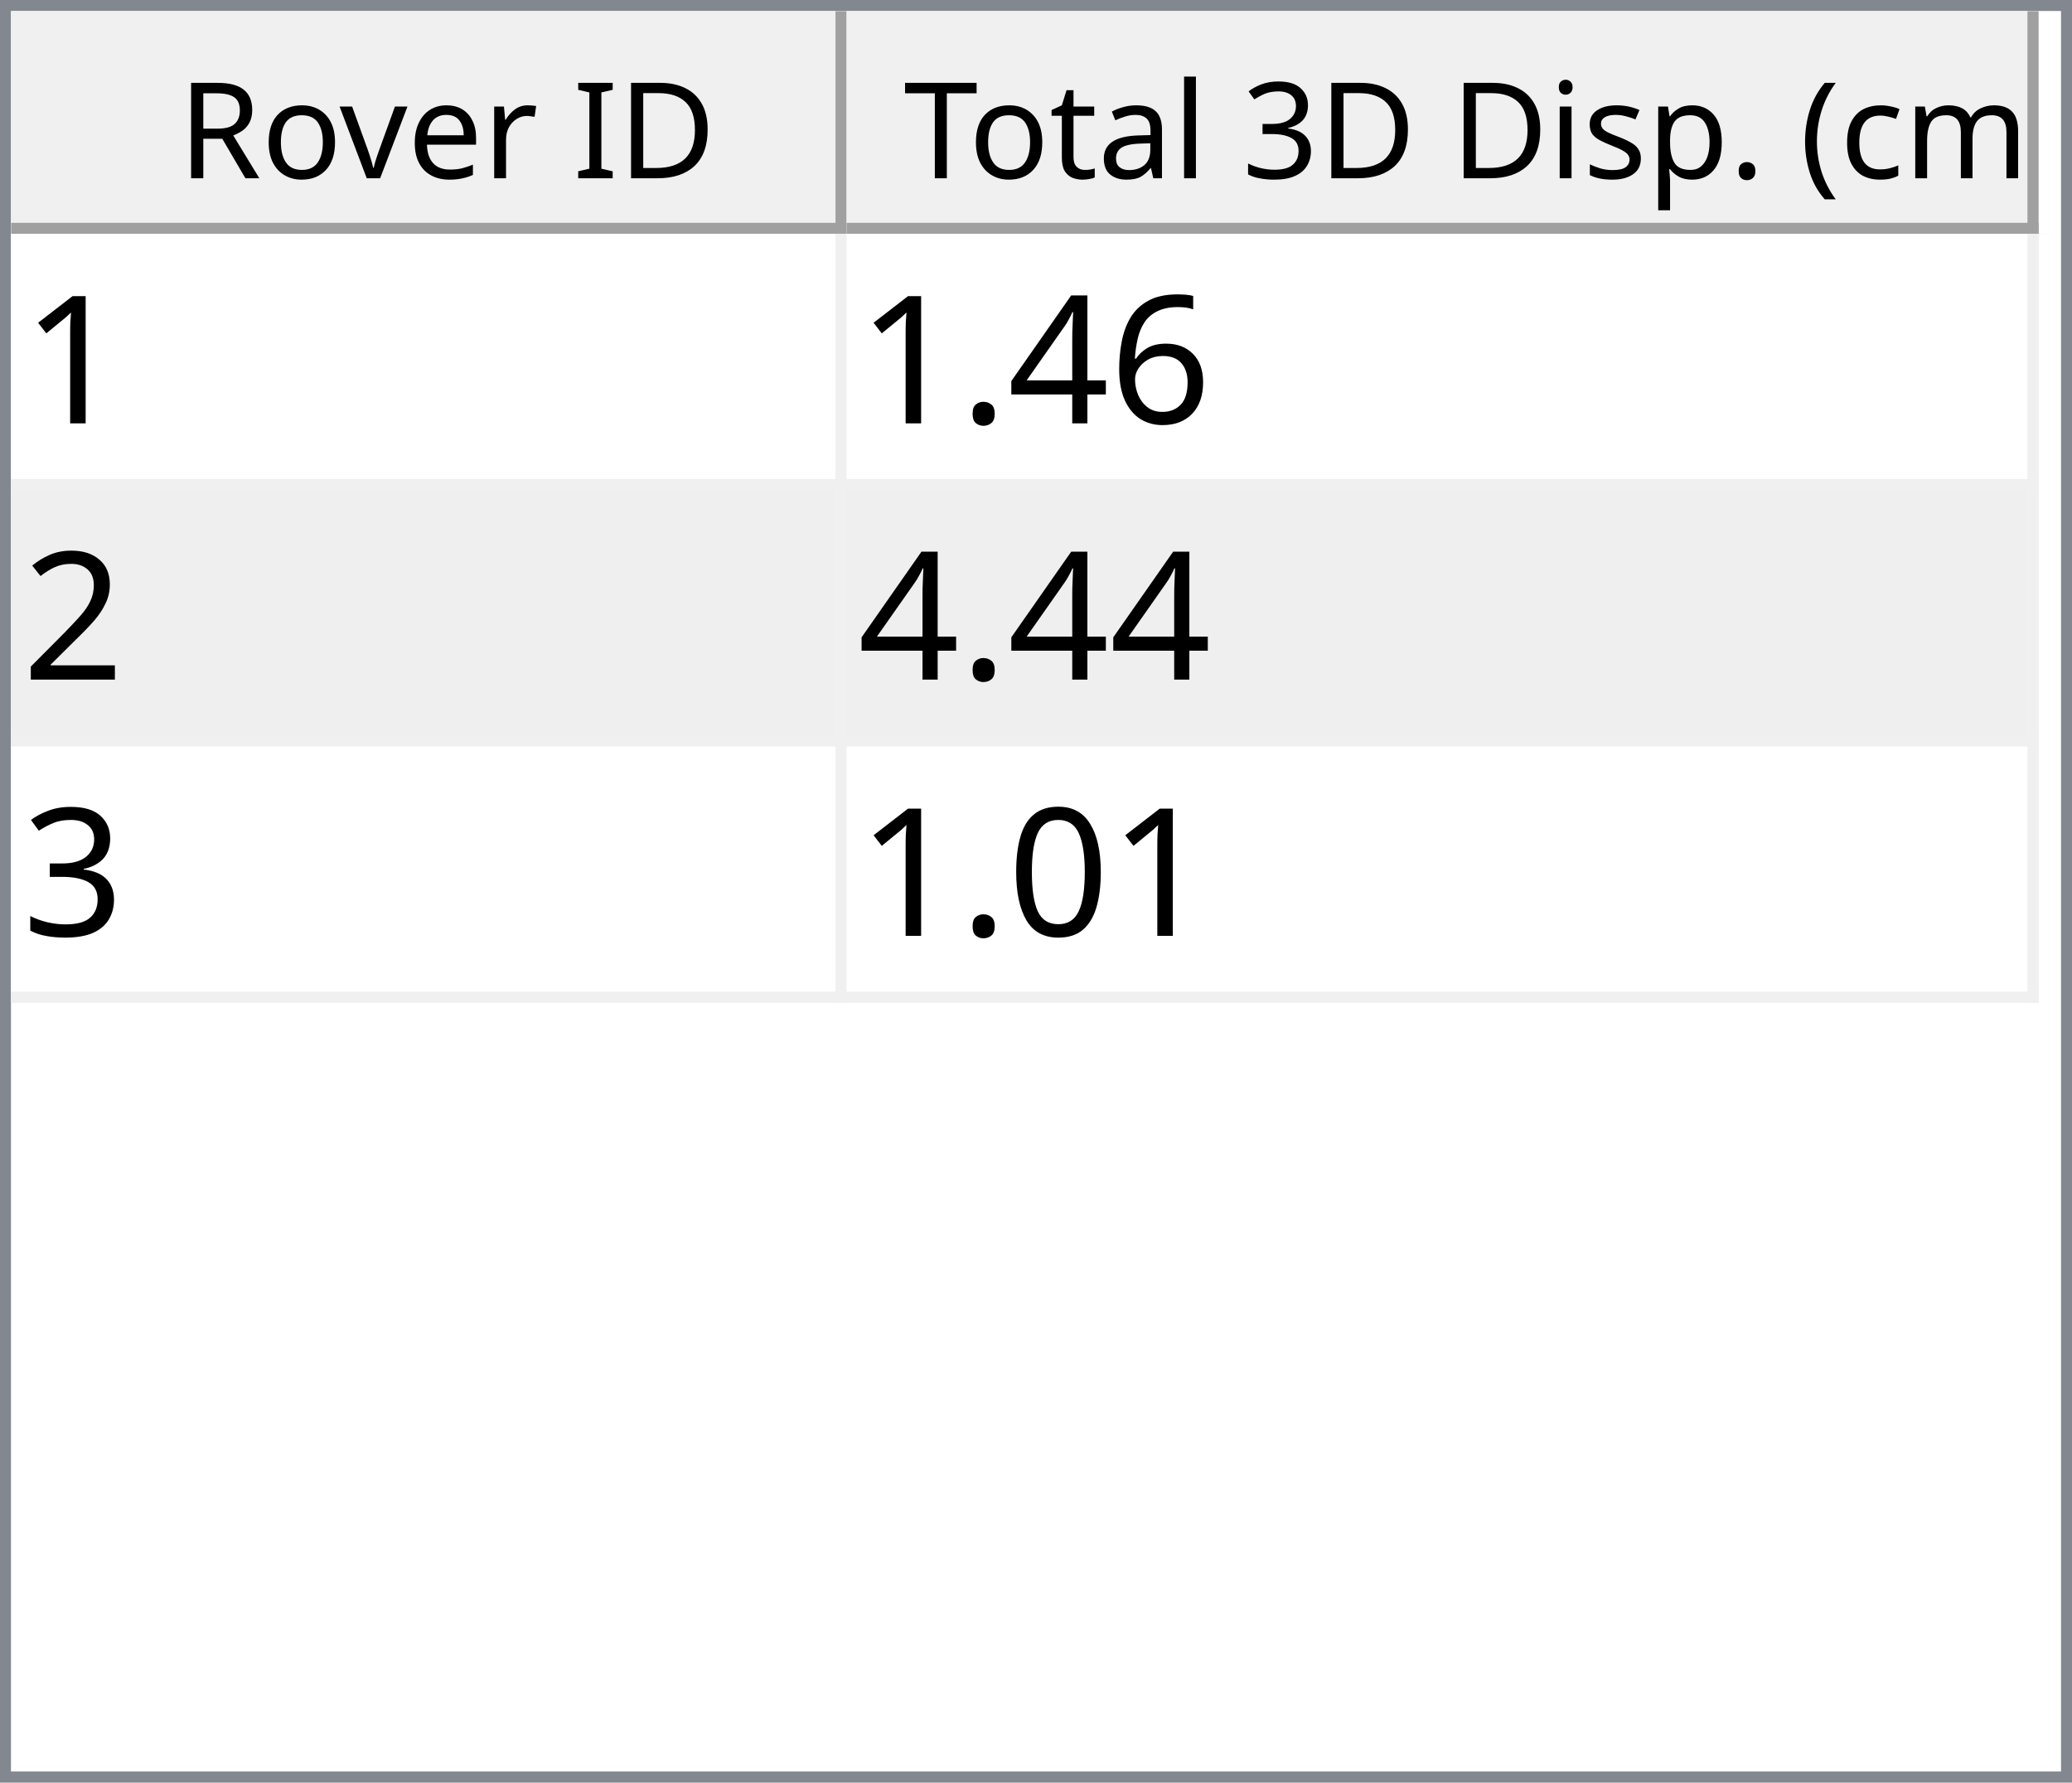
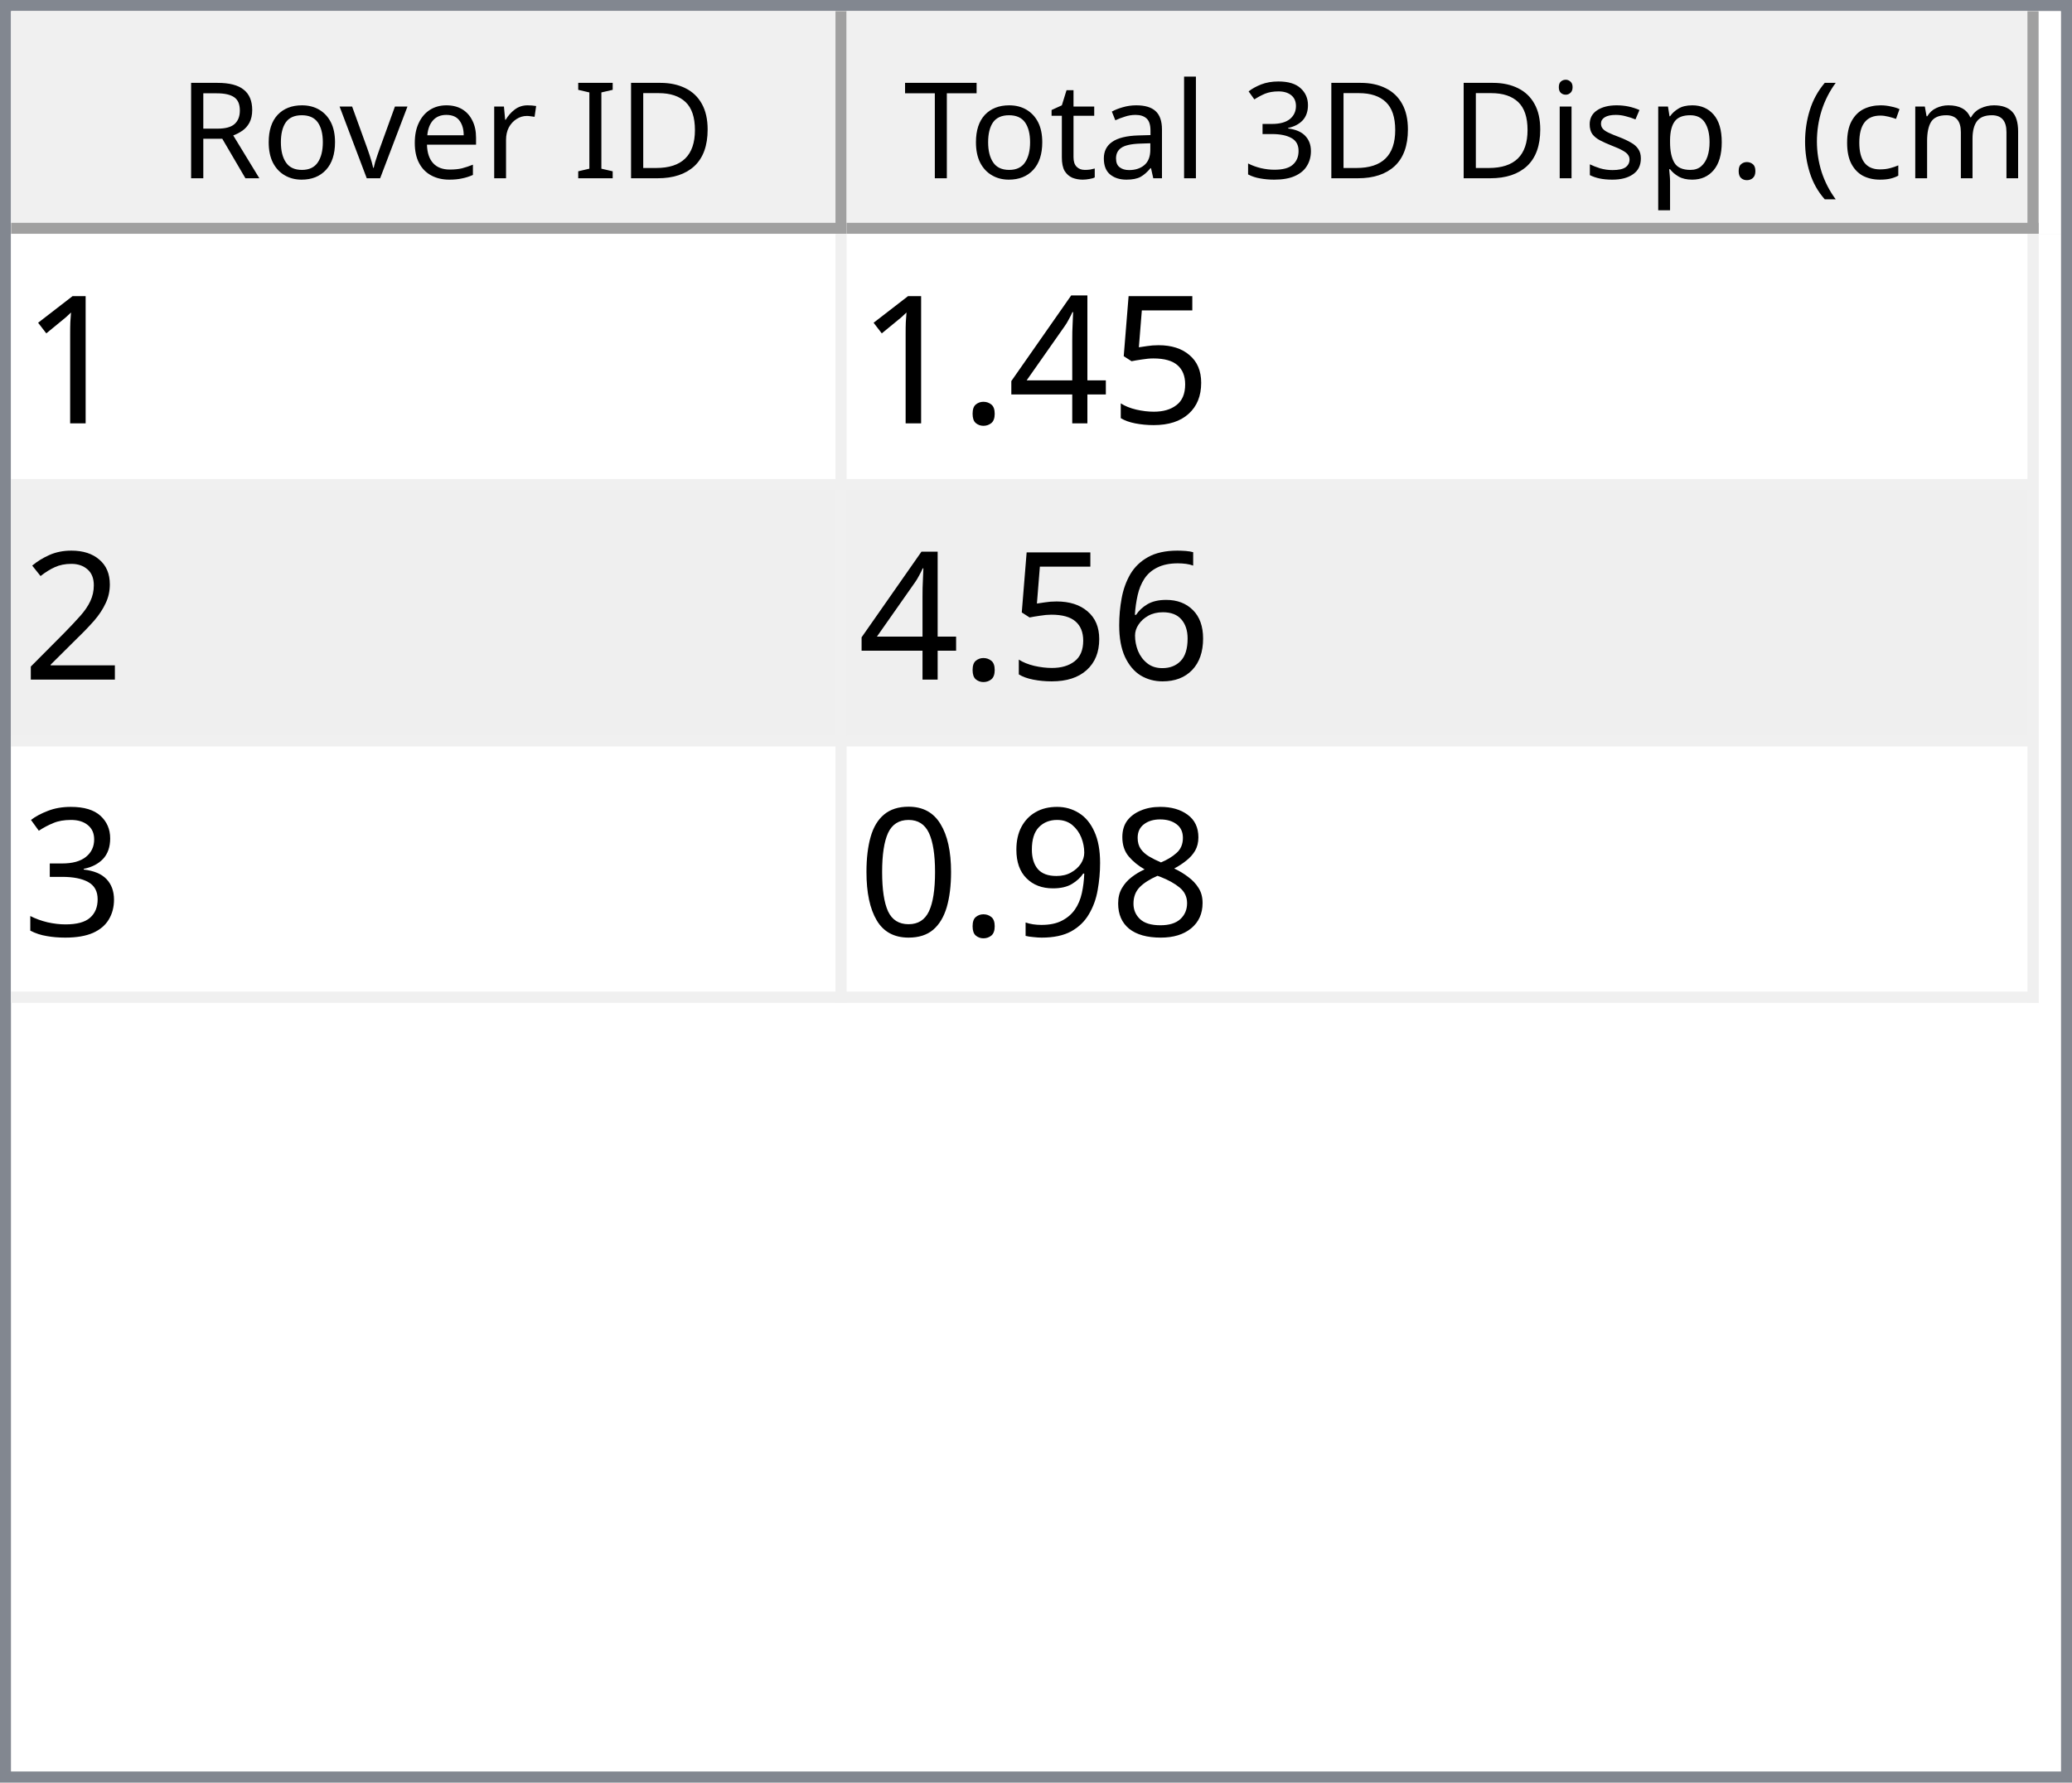
<svg xmlns="http://www.w3.org/2000/svg" style="fill-opacity:1; color-rendering:auto; color-interpolation:auto; text-rendering:auto; stroke:black; stroke-linecap:square; stroke-miterlimit:10; shape-rendering:auto; stroke-opacity:1; fill:black; stroke-dasharray:none; font-weight:normal; stroke-width:1; font-family:'Dialog'; font-style:normal; stroke-linejoin:miter; font-size:12px; stroke-dashoffset:0; image-rendering:auto;" width="186" height="160">
  <defs id="genericDefs" />
  <g>
    <defs id="defs1">
      <clipPath clipPathUnits="userSpaceOnUse" id="clipPath1">
        <path d="M0 0 L186 0 L186 160 L0 160 L0 0 Z" />
      </clipPath>
      <clipPath clipPathUnits="userSpaceOnUse" id="clipPath2">
        <path d="M0 0 L0 160 L186 160 L186 0 Z" />
      </clipPath>
      <clipPath clipPathUnits="userSpaceOnUse" id="clipPath3">
        <path d="M0 0 L0 20 L184 20 L184 0 Z" />
      </clipPath>
      <clipPath clipPathUnits="userSpaceOnUse" id="clipPath4">
        <path d="M0 0 L0 20 L75 20 L75 0 Z" />
      </clipPath>
      <clipPath clipPathUnits="userSpaceOnUse" id="clipPath5">
        <path d="M1 1 L1 19 L74 19 L74 1 Z" />
      </clipPath>
      <clipPath clipPathUnits="userSpaceOnUse" id="clipPath6">
        <path d="M0 0 L0 18 L73 18 L73 0 Z" />
      </clipPath>
      <clipPath clipPathUnits="userSpaceOnUse" id="clipPath7">
        <path d="M-0.5 -0.5 L-0.5 19.5 L74.5 19.5 L74.5 -0.5 Z" />
      </clipPath>
      <clipPath clipPathUnits="userSpaceOnUse" id="clipPath8">
        <path d="M0 0 L0 20 L107 20 L107 0 Z" />
      </clipPath>
      <clipPath clipPathUnits="userSpaceOnUse" id="clipPath9">
        <path d="M1 1 L1 19 L106 19 L106 1 Z" />
      </clipPath>
      <clipPath clipPathUnits="userSpaceOnUse" id="clipPath10">
        <path d="M0 0 L0 18 L105 18 L105 0 Z" />
      </clipPath>
      <clipPath clipPathUnits="userSpaceOnUse" id="clipPath11">
        <path d="M-0.5 -0.5 L-0.5 19.5 L106.5 19.5 L106.5 -0.5 Z" />
      </clipPath>
      <clipPath clipPathUnits="userSpaceOnUse" id="clipPath12">
        <path d="M0 0 L0 138 L184 138 L184 0 Z" />
      </clipPath>
      <clipPath clipPathUnits="userSpaceOnUse" id="clipPath13">
        <path d="M0 0 L0 69 L182 69 L182 0 Z" />
      </clipPath>
      <clipPath clipPathUnits="userSpaceOnUse" id="clipPath14">
        <path d="M-0.5 -0.5 L-0.5 68.5 L181.5 68.5 L181.5 -0.5 Z" />
      </clipPath>
      <clipPath clipPathUnits="userSpaceOnUse" id="clipPath15">
        <path d="M0 0 L0 22 L74 22 L74 0 Z" />
      </clipPath>
      <clipPath clipPathUnits="userSpaceOnUse" id="clipPath16">
        <path d="M0 0 L0 22 L106 22 L106 0 Z" />
      </clipPath>
      <font horiz-adv-x="64.551" id="font1">
        <font-face ascent="107.91" descent="25.098" units-per-em="100" style="font-style:normal; font-family:Segoe UI; font-weight:normal;" />
        <missing-glyph horiz-adv-x="64.551" d="M8.109 0 L8.109 68.266 L56.453 68.266 L56.453 0 L8.109 0 ZM15.328 7.234 L49.219 7.234 L49.219 61.031 L15.328 61.031 L15.328 7.234 Z" />
        <glyph unicode="D" horiz-adv-x="70.117" d="M9.188 0 L9.188 70.016 L28.516 70.016 Q65.531 70.016 65.531 35.891 Q65.531 19.672 55.25 9.836 Q44.969 0 27.734 0 L9.188 0 ZM17.391 62.594 L17.391 7.422 L27.828 7.422 Q41.609 7.422 49.273 14.797 Q56.938 22.172 56.938 35.688 Q56.938 62.594 28.328 62.594 L17.391 62.594 Z" />
        <glyph unicode="I" horiz-adv-x="26.611" d="M17.391 0 L9.188 0 L9.188 70.016 L17.391 70.016 L17.391 0 Z" />
        <glyph unicode=" " horiz-adv-x="27.393" d="" />
        <glyph unicode="r" horiz-adv-x="34.766" d="M34.188 41.891 Q32.078 43.5 28.125 43.5 Q23 43.5 19.555 38.672 Q16.109 33.844 16.109 25.484 L16.109 0 L8.109 0 L8.109 50 L16.109 50 L16.109 39.703 L16.312 39.703 Q18.016 44.969 21.531 47.922 Q25.047 50.875 29.391 50.875 Q32.516 50.875 34.188 50.203 L34.188 41.891 Z" />
        <glyph unicode="e" horiz-adv-x="52.295" d="M48.297 23 L12.984 23 Q13.188 14.656 17.484 10.109 Q21.781 5.562 29.297 5.562 Q37.75 5.562 44.828 11.141 L44.828 3.609 Q38.234 -1.172 27.391 -1.172 Q16.797 -1.172 10.742 5.641 Q4.688 12.453 4.688 24.812 Q4.688 36.469 11.305 43.82 Q17.922 51.172 27.734 51.172 Q37.547 51.172 42.922 44.828 Q48.297 38.484 48.297 27.203 L48.297 23 ZM40.094 29.781 Q40.047 36.719 36.75 40.578 Q33.453 44.438 27.594 44.438 Q21.922 44.438 17.969 40.383 Q14.016 36.328 13.094 29.781 L40.094 29.781 Z" />
        <glyph unicode="v" horiz-adv-x="47.9" d="M47.406 50 L27.484 0 L19.625 0 L0.688 50 L9.469 50 L22.172 13.672 Q23.578 9.672 23.922 6.688 L24.125 6.688 Q24.609 10.453 25.688 13.484 L38.969 50 L47.406 50 Z" />
        <glyph unicode="o" horiz-adv-x="58.594" d="M29 -1.172 Q17.922 -1.172 11.305 5.836 Q4.688 12.844 4.688 24.422 Q4.688 37.016 11.57 44.094 Q18.453 51.172 30.172 51.172 Q41.359 51.172 47.633 44.289 Q53.906 37.406 53.906 25.203 Q53.906 13.234 47.141 6.031 Q40.375 -1.172 29 -1.172 ZM29.594 44.438 Q21.875 44.438 17.383 39.188 Q12.891 33.938 12.891 24.703 Q12.891 15.828 17.43 10.695 Q21.969 5.562 29.594 5.562 Q37.359 5.562 41.531 10.594 Q45.703 15.625 45.703 24.906 Q45.703 34.281 41.531 39.359 Q37.359 44.438 29.594 44.438 Z" />
        <glyph unicode="R" horiz-adv-x="59.814" d="M59.375 0 L49.609 0 L37.891 19.625 Q36.281 22.359 34.766 24.289 Q33.25 26.219 31.664 27.438 Q30.078 28.656 28.25 29.219 Q26.422 29.781 24.125 29.781 L17.391 29.781 L17.391 0 L9.188 0 L9.188 70.016 L30.078 70.016 Q34.672 70.016 38.555 68.867 Q42.438 67.719 45.289 65.375 Q48.141 63.031 49.758 59.547 Q51.375 56.062 51.375 51.375 Q51.375 47.703 50.273 44.656 Q49.172 41.609 47.148 39.211 Q45.125 36.812 42.266 35.133 Q39.406 33.453 35.844 32.516 L35.844 32.328 Q37.594 31.547 38.891 30.547 Q40.188 29.547 41.359 28.18 Q42.531 26.812 43.68 25.078 Q44.828 23.344 46.234 21.047 L59.375 0 ZM17.391 62.594 L17.391 37.203 L28.516 37.203 Q31.594 37.203 34.203 38.133 Q36.812 39.062 38.719 40.797 Q40.625 42.531 41.703 45.047 Q42.781 47.562 42.781 50.688 Q42.781 56.297 39.141 59.445 Q35.5 62.594 28.609 62.594 L17.391 62.594 Z" />
        <glyph unicode=")" horiz-adv-x="30.176" d="M8.297 -15.922 L1.172 -15.922 Q16.406 2.344 16.406 26.812 Q16.406 51.469 1.078 70.016 L8.297 70.016 Q23.531 52.156 23.531 26.703 Q23.531 1.375 8.297 -15.922 Z" />
        <glyph unicode="m" horiz-adv-x="86.133" d="M79.109 0 L71.094 0 L71.094 28.719 Q71.094 37.016 68.531 40.727 Q65.969 44.438 59.906 44.438 Q54.781 44.438 51.195 39.75 Q47.609 35.062 47.609 28.516 L47.609 0 L39.594 0 L39.594 29.688 Q39.594 44.438 28.219 44.438 Q22.953 44.438 19.531 40.016 Q16.109 35.594 16.109 28.516 L16.109 0 L8.109 0 L8.109 50 L16.109 50 L16.109 42.094 L16.312 42.094 Q21.625 51.172 31.844 51.172 Q36.969 51.172 40.773 48.312 Q44.578 45.453 46 40.828 Q51.562 51.172 62.594 51.172 Q79.109 51.172 79.109 30.812 L79.109 0 Z" />
        <glyph unicode="c" horiz-adv-x="46.191" d="M42.188 2.297 Q36.422 -1.172 28.516 -1.172 Q17.828 -1.172 11.258 5.789 Q4.688 12.75 4.688 23.828 Q4.688 36.188 11.766 43.68 Q18.844 51.172 30.672 51.172 Q37.25 51.172 42.281 48.734 L42.281 40.531 Q36.719 44.438 30.375 44.438 Q22.703 44.438 17.797 38.945 Q12.891 33.453 12.891 24.516 Q12.891 15.719 17.508 10.641 Q22.125 5.562 29.891 5.562 Q36.422 5.562 42.188 9.906 L42.188 2.297 Z" />
        <glyph unicode="(" horiz-adv-x="30.176" d="M29.109 -15.922 L21.969 -15.922 Q6.844 1.375 6.844 26.703 Q6.844 52.156 21.969 70.016 L29.203 70.016 Q13.875 51.469 13.875 26.812 Q13.875 2.344 29.109 -15.922 Z" />
        <glyph unicode="." horiz-adv-x="21.68" d="M10.891 -1.078 Q8.641 -1.078 7.055 0.539 Q5.469 2.156 5.469 4.391 Q5.469 6.641 7.055 8.273 Q8.641 9.906 10.891 9.906 Q13.188 9.906 14.797 8.273 Q16.406 6.641 16.406 4.391 Q16.406 2.156 14.797 0.539 Q13.188 -1.078 10.891 -1.078 Z" />
        <glyph unicode="p" horiz-adv-x="58.789" d="M16.312 7.234 L16.109 7.234 L16.109 -23 L8.109 -23 L8.109 50 L16.109 50 L16.109 41.219 L16.312 41.219 Q22.219 51.172 33.594 51.172 Q43.266 51.172 48.688 44.461 Q54.109 37.75 54.109 26.469 Q54.109 13.922 48 6.375 Q41.891 -1.172 31.297 -1.172 Q21.578 -1.172 16.312 7.234 ZM16.109 27.391 L16.109 20.406 Q16.109 14.203 20.141 9.883 Q24.172 5.562 30.375 5.562 Q37.641 5.562 41.773 11.133 Q45.906 16.703 45.906 26.609 Q45.906 34.969 42.047 39.703 Q38.188 44.438 31.594 44.438 Q24.609 44.438 20.359 39.578 Q16.109 34.719 16.109 27.391 Z" />
        <glyph unicode="s" horiz-adv-x="42.432" d="M5.078 1.812 L5.078 10.406 Q11.625 5.562 19.484 5.562 Q30.031 5.562 30.031 12.594 Q30.031 14.594 29.125 15.992 Q28.219 17.391 26.68 18.461 Q25.141 19.531 23.07 20.383 Q21 21.234 18.609 22.172 Q15.281 23.484 12.766 24.828 Q10.25 26.172 8.57 27.859 Q6.891 29.547 6.031 31.695 Q5.172 33.844 5.172 36.719 Q5.172 40.234 6.789 42.945 Q8.406 45.656 11.086 47.484 Q13.766 49.312 17.211 50.242 Q20.656 51.172 24.312 51.172 Q30.812 51.172 35.938 48.922 L35.938 40.828 Q30.422 44.438 23.25 44.438 Q21 44.438 19.195 43.922 Q17.391 43.406 16.094 42.477 Q14.797 41.547 14.086 40.258 Q13.375 38.969 13.375 37.406 Q13.375 35.453 14.086 34.133 Q14.797 32.812 16.164 31.789 Q17.531 30.766 19.484 29.938 Q21.438 29.109 23.922 28.125 Q27.25 26.859 29.883 25.516 Q32.516 24.172 34.375 22.484 Q36.234 20.797 37.234 18.602 Q38.234 16.406 38.234 13.375 Q38.234 9.672 36.602 6.938 Q34.969 4.203 32.234 2.398 Q29.5 0.594 25.93 -0.289 Q22.359 -1.172 18.453 -1.172 Q10.75 -1.172 5.078 1.812 Z" />
        <glyph unicode="i" horiz-adv-x="24.219" d="M12.203 62.703 Q10.062 62.703 8.547 64.164 Q7.031 65.625 7.031 67.875 Q7.031 70.125 8.547 71.609 Q10.062 73.094 12.203 73.094 Q14.406 73.094 15.945 71.609 Q17.484 70.125 17.484 67.875 Q17.484 65.719 15.945 64.211 Q14.406 62.703 12.203 62.703 ZM16.109 0 L8.109 0 L8.109 50 L16.109 50 L16.109 0 Z" />
        <glyph unicode="3" horiz-adv-x="53.906" d="M46.531 19.828 Q46.531 15.094 44.75 11.211 Q42.969 7.328 39.719 4.57 Q36.469 1.812 31.93 0.297 Q27.391 -1.219 21.922 -1.219 Q11.922 -1.219 6 2.594 L6 11.188 Q13.094 5.609 22.219 5.609 Q25.875 5.609 28.828 6.539 Q31.781 7.469 33.906 9.227 Q36.031 10.984 37.18 13.477 Q38.328 15.969 38.328 19.094 Q38.328 32.812 18.797 32.812 L12.984 32.812 L12.984 39.594 L18.5 39.594 Q35.797 39.594 35.797 52.484 Q35.797 64.406 22.609 64.406 Q15.188 64.406 8.688 59.422 L8.688 67.188 Q15.375 71.188 24.609 71.188 Q29 71.188 32.57 69.969 Q36.141 68.75 38.68 66.555 Q41.219 64.359 42.609 61.281 Q44 58.203 44 54.5 Q44 40.672 30.031 36.719 L30.031 36.531 Q33.594 36.141 36.625 34.797 Q39.656 33.453 41.852 31.305 Q44.047 29.156 45.289 26.25 Q46.531 23.344 46.531 19.828 Z" />
        <glyph unicode="l" horiz-adv-x="24.219" d="M16.109 0 L8.109 0 L8.109 74.031 L16.109 74.031 L16.109 0 Z" />
        <glyph unicode="a" horiz-adv-x="50.879" d="M43.891 0 L35.891 0 L35.891 7.812 L35.688 7.812 Q30.469 -1.172 20.312 -1.172 Q12.844 -1.172 8.617 2.781 Q4.391 6.734 4.391 13.281 Q4.391 27.297 20.906 29.594 L35.891 31.688 Q35.891 44.438 25.594 44.438 Q16.547 44.438 9.281 38.281 L9.281 46.484 Q16.656 51.172 26.266 51.172 Q43.891 51.172 43.891 32.516 L43.891 0 ZM35.891 25.297 L23.828 23.641 Q18.266 22.859 15.43 20.875 Q12.594 18.891 12.594 13.875 Q12.594 10.203 15.211 7.883 Q17.828 5.562 22.172 5.562 Q28.125 5.562 32.008 9.742 Q35.891 13.922 35.891 20.312 L35.891 25.297 Z" />
        <glyph unicode="t" horiz-adv-x="33.887" d="M31.297 0.484 Q28.469 -1.078 23.828 -1.078 Q10.688 -1.078 10.688 13.578 L10.688 43.172 L2.094 43.172 L2.094 50 L10.688 50 L10.688 62.203 L18.703 64.797 L18.703 50 L31.297 50 L31.297 43.172 L18.703 43.172 L18.703 14.984 Q18.703 9.969 20.414 7.82 Q22.125 5.672 26.078 5.672 Q29.109 5.672 31.297 7.328 L31.297 0.484 Z" />
        <glyph unicode="T" horiz-adv-x="52.393" d="M50.594 62.594 L30.375 62.594 L30.375 0 L22.172 0 L22.172 62.594 L2 62.594 L2 70.016 L50.594 70.016 L50.594 62.594 Z" />
      </font>
      <font horiz-adv-x="75.0" id="font2">
        <font-face ascent="100.537" descent="21.973" units-per-em="100" style="font-style:normal; font-family:sans-serif; font-weight:normal;" />
        <missing-glyph horiz-adv-x="75.0" d="M12.5 0 L12.5 62.5 L62.5 62.5 L62.5 0 L12.5 0 ZM14.062 1.562 L60.938 1.562 L60.938 60.938 L14.062 60.938 L14.062 1.562 Z" />
        <glyph unicode="1" horiz-adv-x="55.615" d="M37.25 0 L28.469 0 L28.469 56 Q25.297 52.984 20.141 49.953 Q14.984 46.922 10.891 45.406 L10.891 53.906 Q18.266 57.375 23.781 62.305 Q29.297 67.234 31.594 71.875 L37.25 71.875 L37.25 0 Z" />
-         <glyph unicode="6" horiz-adv-x="55.615" d="M49.75 54.047 L41.016 53.375 Q39.844 58.547 37.703 60.891 Q34.125 64.656 28.906 64.656 Q24.703 64.656 21.531 62.312 Q17.391 59.281 14.992 53.469 Q12.594 47.656 12.5 36.922 Q15.672 41.75 20.266 44.094 Q24.859 46.438 29.891 46.438 Q38.672 46.438 44.852 39.969 Q51.031 33.5 51.031 23.25 Q51.031 16.5 48.125 10.719 Q45.219 4.938 40.141 1.859 Q35.062 -1.219 28.609 -1.219 Q17.625 -1.219 10.695 6.859 Q3.766 14.938 3.766 33.5 Q3.766 54.25 11.422 63.672 Q18.109 71.875 29.438 71.875 Q37.891 71.875 43.289 67.141 Q48.688 62.406 49.75 54.047 ZM13.875 23.188 Q13.875 18.656 15.797 14.508 Q17.719 10.359 21.188 8.18 Q24.656 6 28.469 6 Q34.031 6 38.039 10.492 Q42.047 14.984 42.047 22.703 Q42.047 30.125 38.086 34.398 Q34.125 38.672 28.125 38.672 Q22.172 38.672 18.023 34.398 Q13.875 30.125 13.875 23.188 Z" />
+         <glyph unicode="5" horiz-adv-x="55.615" d="M4.156 18.75 L13.375 19.531 Q14.406 12.797 18.141 9.398 Q21.875 6 27.156 6 Q33.5 6 37.891 10.789 Q42.281 15.578 42.281 23.484 Q42.281 31 38.062 35.352 Q33.844 39.703 27 39.703 Q22.75 39.703 19.336 37.773 Q15.922 35.844 13.969 32.766 L5.719 33.844 L12.641 70.609 L48.25 70.609 L48.25 62.203 L19.672 62.203 L15.828 42.969 Q22.266 47.469 29.344 47.469 Q38.719 47.469 45.164 40.969 Q51.609 34.469 51.609 24.266 Q51.609 14.547 45.953 7.469 Q39.062 -1.219 27.156 -1.219 Q17.391 -1.219 11.211 4.25 Q5.031 9.719 4.156 18.75 Z" />
        <glyph unicode="4" horiz-adv-x="55.615" d="M32.328 0 L32.328 17.141 L1.266 17.141 L1.266 25.203 L33.938 71.578 L41.109 71.578 L41.109 25.203 L50.781 25.203 L50.781 17.141 L41.109 17.141 L41.109 0 L32.328 0 ZM32.328 25.203 L32.328 57.469 L9.906 25.203 L32.328 25.203 Z" />
        <glyph unicode="." horiz-adv-x="27.783" d="M9.078 0 L9.078 10.016 L19.094 10.016 L19.094 0 L9.078 0 Z" />
        <glyph unicode="2" horiz-adv-x="55.615" d="M50.344 8.453 L50.344 0 L3.031 0 Q2.938 3.172 4.047 6.109 Q5.859 10.938 9.836 15.625 Q13.812 20.312 21.344 26.469 Q33.016 36.031 37.117 41.625 Q41.219 47.219 41.219 52.203 Q41.219 57.422 37.477 61.008 Q33.734 64.594 27.734 64.594 Q21.391 64.594 17.578 60.789 Q13.766 56.984 13.719 50.25 L4.688 51.172 Q5.609 61.281 11.664 66.578 Q17.719 71.875 27.938 71.875 Q38.234 71.875 44.242 66.164 Q50.25 60.453 50.25 52 Q50.25 47.703 48.492 43.555 Q46.734 39.406 42.656 34.812 Q38.578 30.219 29.109 22.219 Q21.188 15.578 18.945 13.211 Q16.703 10.844 15.234 8.453 L50.344 8.453 Z" />
+         <glyph unicode="6" horiz-adv-x="55.615" d="M49.75 54.047 L41.016 53.375 Q39.844 58.547 37.703 60.891 Q34.125 64.656 28.906 64.656 Q24.703 64.656 21.531 62.312 Q17.391 59.281 14.992 53.469 Q12.594 47.656 12.5 36.922 Q15.672 41.75 20.266 44.094 Q24.859 46.438 29.891 46.438 Q38.672 46.438 44.852 39.969 Q51.031 33.5 51.031 23.25 Q51.031 16.5 48.125 10.719 Q45.219 4.938 40.141 1.859 Q35.062 -1.219 28.609 -1.219 Q17.625 -1.219 10.695 6.859 Q3.766 14.938 3.766 33.5 Q3.766 54.25 11.422 63.672 Q18.109 71.875 29.438 71.875 Q37.891 71.875 43.289 67.141 Q48.688 62.406 49.75 54.047 ZM13.875 23.188 Q13.875 18.656 15.797 14.508 Q17.719 10.359 21.188 8.18 Q24.656 6 28.469 6 Q34.031 6 38.039 10.492 Q42.047 14.984 42.047 22.703 Q42.047 30.125 38.086 34.398 Q34.125 38.672 28.125 38.672 Q22.172 38.672 18.023 34.398 Q13.875 30.125 13.875 23.188 Z" />
        <glyph unicode="3" horiz-adv-x="55.615" d="M4.203 18.891 L12.984 20.062 Q14.5 12.594 18.141 9.297 Q21.781 6 27 6 Q33.203 6 37.477 10.297 Q41.75 14.594 41.75 20.953 Q41.75 27 37.797 30.93 Q33.844 34.859 27.734 34.859 Q25.25 34.859 21.531 33.891 L22.516 41.609 Q23.391 41.5 23.922 41.5 Q29.547 41.5 34.039 44.43 Q38.531 47.359 38.531 53.469 Q38.531 58.297 35.258 61.477 Q31.984 64.656 26.812 64.656 Q21.688 64.656 18.266 61.43 Q14.844 58.203 13.875 51.766 L5.078 53.328 Q6.688 62.156 12.398 67.016 Q18.109 71.875 26.609 71.875 Q32.469 71.875 37.398 69.359 Q42.328 66.844 44.945 62.5 Q47.562 58.156 47.562 53.266 Q47.562 48.641 45.07 44.828 Q42.578 41.016 37.703 38.766 Q44.047 37.312 47.562 32.695 Q51.078 28.078 51.078 21.141 Q51.078 11.766 44.242 5.25 Q37.406 -1.266 26.953 -1.266 Q17.531 -1.266 11.305 4.352 Q5.078 9.969 4.203 18.891 Z" />
+         <glyph unicode="8" horiz-adv-x="55.615" d="M17.672 38.812 Q12.203 40.828 9.57 44.539 Q6.938 48.25 6.938 53.422 Q6.938 61.234 12.555 66.555 Q18.172 71.875 27.484 71.875 Q36.859 71.875 42.578 66.43 Q48.297 60.984 48.297 53.172 Q48.297 48.188 45.68 44.508 Q43.062 40.828 37.75 38.812 Q44.344 36.672 47.781 31.883 Q51.219 27.094 51.219 20.453 Q51.219 11.281 44.727 5.031 Q38.234 -1.219 27.641 -1.219 Q17.047 -1.219 10.547 5.055 Q4.047 11.328 4.047 20.703 Q4.047 27.688 7.594 32.398 Q11.141 37.109 17.672 38.812 ZM15.922 53.719 Q15.922 48.641 19.195 45.414 Q22.469 42.188 27.688 42.188 Q32.766 42.188 36.016 45.383 Q39.266 48.578 39.266 53.219 Q39.266 58.062 35.914 61.359 Q32.562 64.656 27.594 64.656 Q22.562 64.656 19.242 61.43 Q15.922 58.203 15.922 53.719 ZM13.094 20.656 Q13.094 16.891 14.875 13.375 Q16.656 9.859 20.172 7.93 Q23.688 6 27.734 6 Q34.031 6 38.133 10.055 Q42.234 14.109 42.234 20.359 Q42.234 26.703 38.016 30.859 Q33.797 35.016 27.438 35.016 Q21.234 35.016 17.164 30.914 Q13.094 26.812 13.094 20.656 Z" />
+         <glyph unicode="9" horiz-adv-x="55.615" d="M5.469 16.547 L13.922 17.328 Q14.984 11.375 18.016 8.688 Q21.047 6 25.781 6 Q29.828 6 32.883 7.859 Q35.938 9.719 37.891 12.82 Q39.844 15.922 41.164 21.195 Q42.484 26.469 42.484 31.938 Q42.484 32.516 42.438 33.688 Q39.797 29.5 35.234 26.883 Q30.672 24.266 25.344 24.266 Q16.453 24.266 10.305 30.711 Q4.156 37.156 4.156 47.703 Q4.156 58.594 10.578 65.234 Q17 71.875 26.656 71.875 Q33.641 71.875 39.43 68.117 Q45.219 64.359 48.219 57.398 Q51.219 50.438 51.219 37.25 Q51.219 23.531 48.242 15.406 Q45.266 7.281 39.383 3.031 Q33.5 -1.219 25.594 -1.219 Q17.188 -1.219 11.867 3.445 Q6.547 8.109 5.469 16.547 ZM41.453 48.141 Q41.453 55.719 37.43 60.156 Q33.406 64.594 27.734 64.594 Q21.875 64.594 17.531 59.812 Q13.188 55.031 13.188 47.406 Q13.188 40.578 17.312 36.305 Q21.438 32.031 27.484 32.031 Q33.594 32.031 37.523 36.305 Q41.453 40.578 41.453 48.141 Z" />
        <glyph unicode="0" horiz-adv-x="55.615" d="M4.156 35.297 Q4.156 48 6.766 55.742 Q9.375 63.484 14.523 67.68 Q19.672 71.875 27.484 71.875 Q33.25 71.875 37.594 69.555 Q41.938 67.234 44.773 62.867 Q47.609 58.5 49.219 52.227 Q50.828 45.953 50.828 35.297 Q50.828 22.703 48.242 14.969 Q45.656 7.234 40.508 3.008 Q35.359 -1.219 27.484 -1.219 Q17.141 -1.219 11.234 6.203 Q4.156 15.141 4.156 35.297 ZM13.188 35.297 Q13.188 17.672 17.312 11.836 Q21.438 6 27.484 6 Q33.547 6 37.672 11.859 Q41.797 17.719 41.797 35.297 Q41.797 52.984 37.672 58.789 Q33.547 64.594 27.391 64.594 Q21.344 64.594 17.719 59.469 Q13.188 52.938 13.188 35.297 Z" />
      </font>
    </defs>
    <g style="fill:white; stroke:white;">
      <rect x="0" y="0" width="186" style="clip-path:url(#clipPath1); stroke:none;" height="160" />
    </g>
    <g style="fill:white; text-rendering:optimizeSpeed; color-rendering:optimizeSpeed; image-rendering:optimizeSpeed; shape-rendering:crispEdges; stroke:white; color-interpolation:sRGB;">
      <rect x="0" width="186" height="160" y="0" style="stroke:none;" />
      <path style="stroke:none;" d="M0 160 L186 160 L186 0 L0 0 Z" />
    </g>
    <g style="fill:rgb(240,240,240); font-family:'Segoe UI'; stroke:rgb(240,240,240);">
      <rect x="0" y="0" width="186" style="clip-path:url(#clipPath2); stroke:none;" height="160" />
    </g>
    <g style="fill:rgb(130,135,144); font-family:'Segoe UI'; stroke:rgb(130,135,144);">
      <path d="M0 0 L186 0 L186 160 L0 160 L0 0 ZM1 1 L185 1 L185 159 L1 159 L1 1 Z" style="fill-rule:evenodd; clip-path:url(#clipPath2); stroke:none;" />
    </g>
    <g style="fill:white; font-family:'Segoe UI'; stroke:white;" transform="translate(1,1)">
      <rect x="0" y="0" width="184" style="clip-path:url(#clipPath3); stroke:none;" height="20" />
    </g>
    <g style="fill:rgb(240,240,240); font-family:'Segoe UI'; stroke:rgb(240,240,240);" transform="translate(1,1)">
      <rect x="0" y="0" width="75" style="clip-path:url(#clipPath4); stroke:none;" height="20" />
    </g>
    <g style="font-family:'Segoe UI';" transform="translate(2,2)">
      <text x="14" xml:space="preserve" y="14" style="clip-path:url(#clipPath6); stroke:none;">Rover ID</text>
    </g>
    <g style="fill:rgb(160,160,160); font-family:'Segoe UI'; stroke:rgb(160,160,160); stroke-linejoin:bevel;" transform="translate(1.5,1.5)">
      <line x1="74" x2="74" y1="0" style="fill:none; clip-path:url(#clipPath7);" y2="19" />
    </g>
    <g style="fill:rgb(160,160,160); font-family:'Segoe UI'; stroke:rgb(160,160,160); stroke-linejoin:bevel;" transform="matrix(1,0,0,1,1,1) translate(0.5,0.5)">
      <line x1="0" x2="74" y1="19" style="fill:none; clip-path:url(#clipPath7);" y2="19" />
    </g>
    <g style="fill:rgb(240,240,240); font-family:'Segoe UI'; stroke:rgb(240,240,240);" transform="translate(76,1)">
      <rect x="0" y="0" width="107" style="clip-path:url(#clipPath8); stroke:none;" height="20" />
    </g>
    <g style="font-family:'Segoe UI';" transform="translate(77,2)">
      <text x="1" xml:space="preserve" y="14" style="clip-path:url(#clipPath10); stroke:none;"> Total 3D Disp. (cm)</text>
    </g>
    <g style="fill:rgb(160,160,160); font-family:'Segoe UI'; stroke:rgb(160,160,160); stroke-linejoin:bevel;" transform="translate(76.5,1.5)">
      <line x1="106" x2="106" y1="0" style="fill:none; clip-path:url(#clipPath11);" y2="19" />
    </g>
    <g style="fill:rgb(160,160,160); font-family:'Segoe UI'; stroke:rgb(160,160,160); stroke-linejoin:bevel;" transform="matrix(1,0,0,1,76,1) translate(0.5,0.5)">
      <line x1="0" x2="106" y1="19" style="fill:none; clip-path:url(#clipPath11);" y2="19" />
    </g>
    <g style="fill:white; font-family:'Segoe UI'; stroke:white;" transform="translate(1,21)">
      <rect x="0" y="0" width="184" style="clip-path:url(#clipPath12); stroke:none;" height="138" />
    </g>
    <g style="fill:rgb(240,240,240); font-size:16px; font-family:sans-serif; stroke:rgb(240,240,240);" transform="translate(1,21)">
      <rect x="0" y="0" width="182" style="clip-path:url(#clipPath13); stroke:none;" height="69" />
      <line transform="translate(0.5,0.5)" x1="0" x2="181" y1="22" style="clip-path:url(#clipPath14); fill:none; stroke-linejoin:bevel;" y2="22" />
    </g>
    <g transform="matrix(1,0,0,1,1,21) translate(0.5,0.5)" style="fill:rgb(240,240,240); font-size:16px; font-family:sans-serif; stroke:rgb(240,240,240); stroke-linejoin:bevel;">
      <line x1="0" x2="181" y1="45" style="fill:none; clip-path:url(#clipPath14);" y2="45" />
    </g>
    <g transform="matrix(1,0,0,1,1,21) translate(0.5,0.5)" style="fill:rgb(240,240,240); font-size:16px; font-family:sans-serif; stroke:rgb(240,240,240); stroke-linejoin:bevel;">
      <line x1="0" x2="181" y1="68" style="fill:none; clip-path:url(#clipPath14);" y2="68" />
    </g>
    <g transform="matrix(1,0,0,1,1,21) translate(0.5,0.5)" style="fill:rgb(240,240,240); font-size:16px; font-family:sans-serif; stroke:rgb(240,240,240); stroke-linejoin:bevel;">
      <line x1="74" x2="74" y1="0" style="fill:none; clip-path:url(#clipPath14);" y2="68" />
    </g>
    <g transform="matrix(1,0,0,1,1,21) translate(0.5,0.5)" style="fill:rgb(240,240,240); font-size:16px; font-family:sans-serif; stroke:rgb(240,240,240); stroke-linejoin:bevel;">
      <line x1="181" x2="181" y1="0" style="fill:none; clip-path:url(#clipPath14);" y2="68" />
    </g>
    <g style="fill:white; font-size:16px; font-family:sans-serif; stroke:white;" transform="matrix(1,0,0,1,1,21)">
      <rect x="0" y="0" width="74" style="clip-path:url(#clipPath15); stroke:none;" height="22" />
      <text x="1" y="17" style="fill:black; clip-path:url(#clipPath15); stroke:none;" xml:space="preserve">1</text>
    </g>
    <g style="fill:white; font-size:16px; font-family:sans-serif; stroke:white;" transform="matrix(1,0,0,1,1,21) translate(75,0)">
      <rect x="0" y="0" width="106" style="clip-path:url(#clipPath16); stroke:none;" height="22" />
-       <text x="1" y="17" style="fill:black; clip-path:url(#clipPath16); stroke:none;" xml:space="preserve">1.46</text>
+       <text x="1" y="17" style="fill:black; clip-path:url(#clipPath16); stroke:none;" xml:space="preserve">1.45</text>
    </g>
    <g style="fill:rgb(239,239,239); font-size:16px; font-family:sans-serif; stroke:rgb(239,239,239);" transform="matrix(1,0,0,1,1,21) translate(0,23)">
      <rect x="0" y="0" width="74" style="clip-path:url(#clipPath15); stroke:none;" height="22" />
      <text x="1" y="17" style="fill:black; clip-path:url(#clipPath15); stroke:none;" xml:space="preserve">2</text>
    </g>
    <g style="fill:rgb(239,239,239); font-size:16px; font-family:sans-serif; stroke:rgb(239,239,239);" transform="matrix(1,0,0,1,1,21) translate(75,23)">
      <rect x="0" y="0" width="106" style="clip-path:url(#clipPath16); stroke:none;" height="22" />
-       <text x="1" y="17" style="fill:black; clip-path:url(#clipPath16); stroke:none;" xml:space="preserve">4.44</text>
+       <text x="1" y="17" style="fill:black; clip-path:url(#clipPath16); stroke:none;" xml:space="preserve">4.56</text>
    </g>
    <g style="fill:white; font-size:16px; font-family:sans-serif; stroke:white;" transform="matrix(1,0,0,1,1,21) translate(0,46)">
      <rect x="0" y="0" width="74" style="clip-path:url(#clipPath15); stroke:none;" height="22" />
      <text x="1" y="17" style="fill:black; clip-path:url(#clipPath15); stroke:none;" xml:space="preserve">3</text>
    </g>
    <g style="fill:white; font-size:16px; font-family:sans-serif; stroke:white;" transform="matrix(1,0,0,1,1,21) translate(75,46)">
      <rect x="0" y="0" width="106" style="clip-path:url(#clipPath16); stroke:none;" height="22" />
-       <text x="1" y="17" style="fill:black; clip-path:url(#clipPath16); stroke:none;" xml:space="preserve">1.01</text>
+       <text x="1" y="17" style="fill:black; clip-path:url(#clipPath16); stroke:none;" xml:space="preserve">0.98</text>
    </g>
  </g>
</svg>
